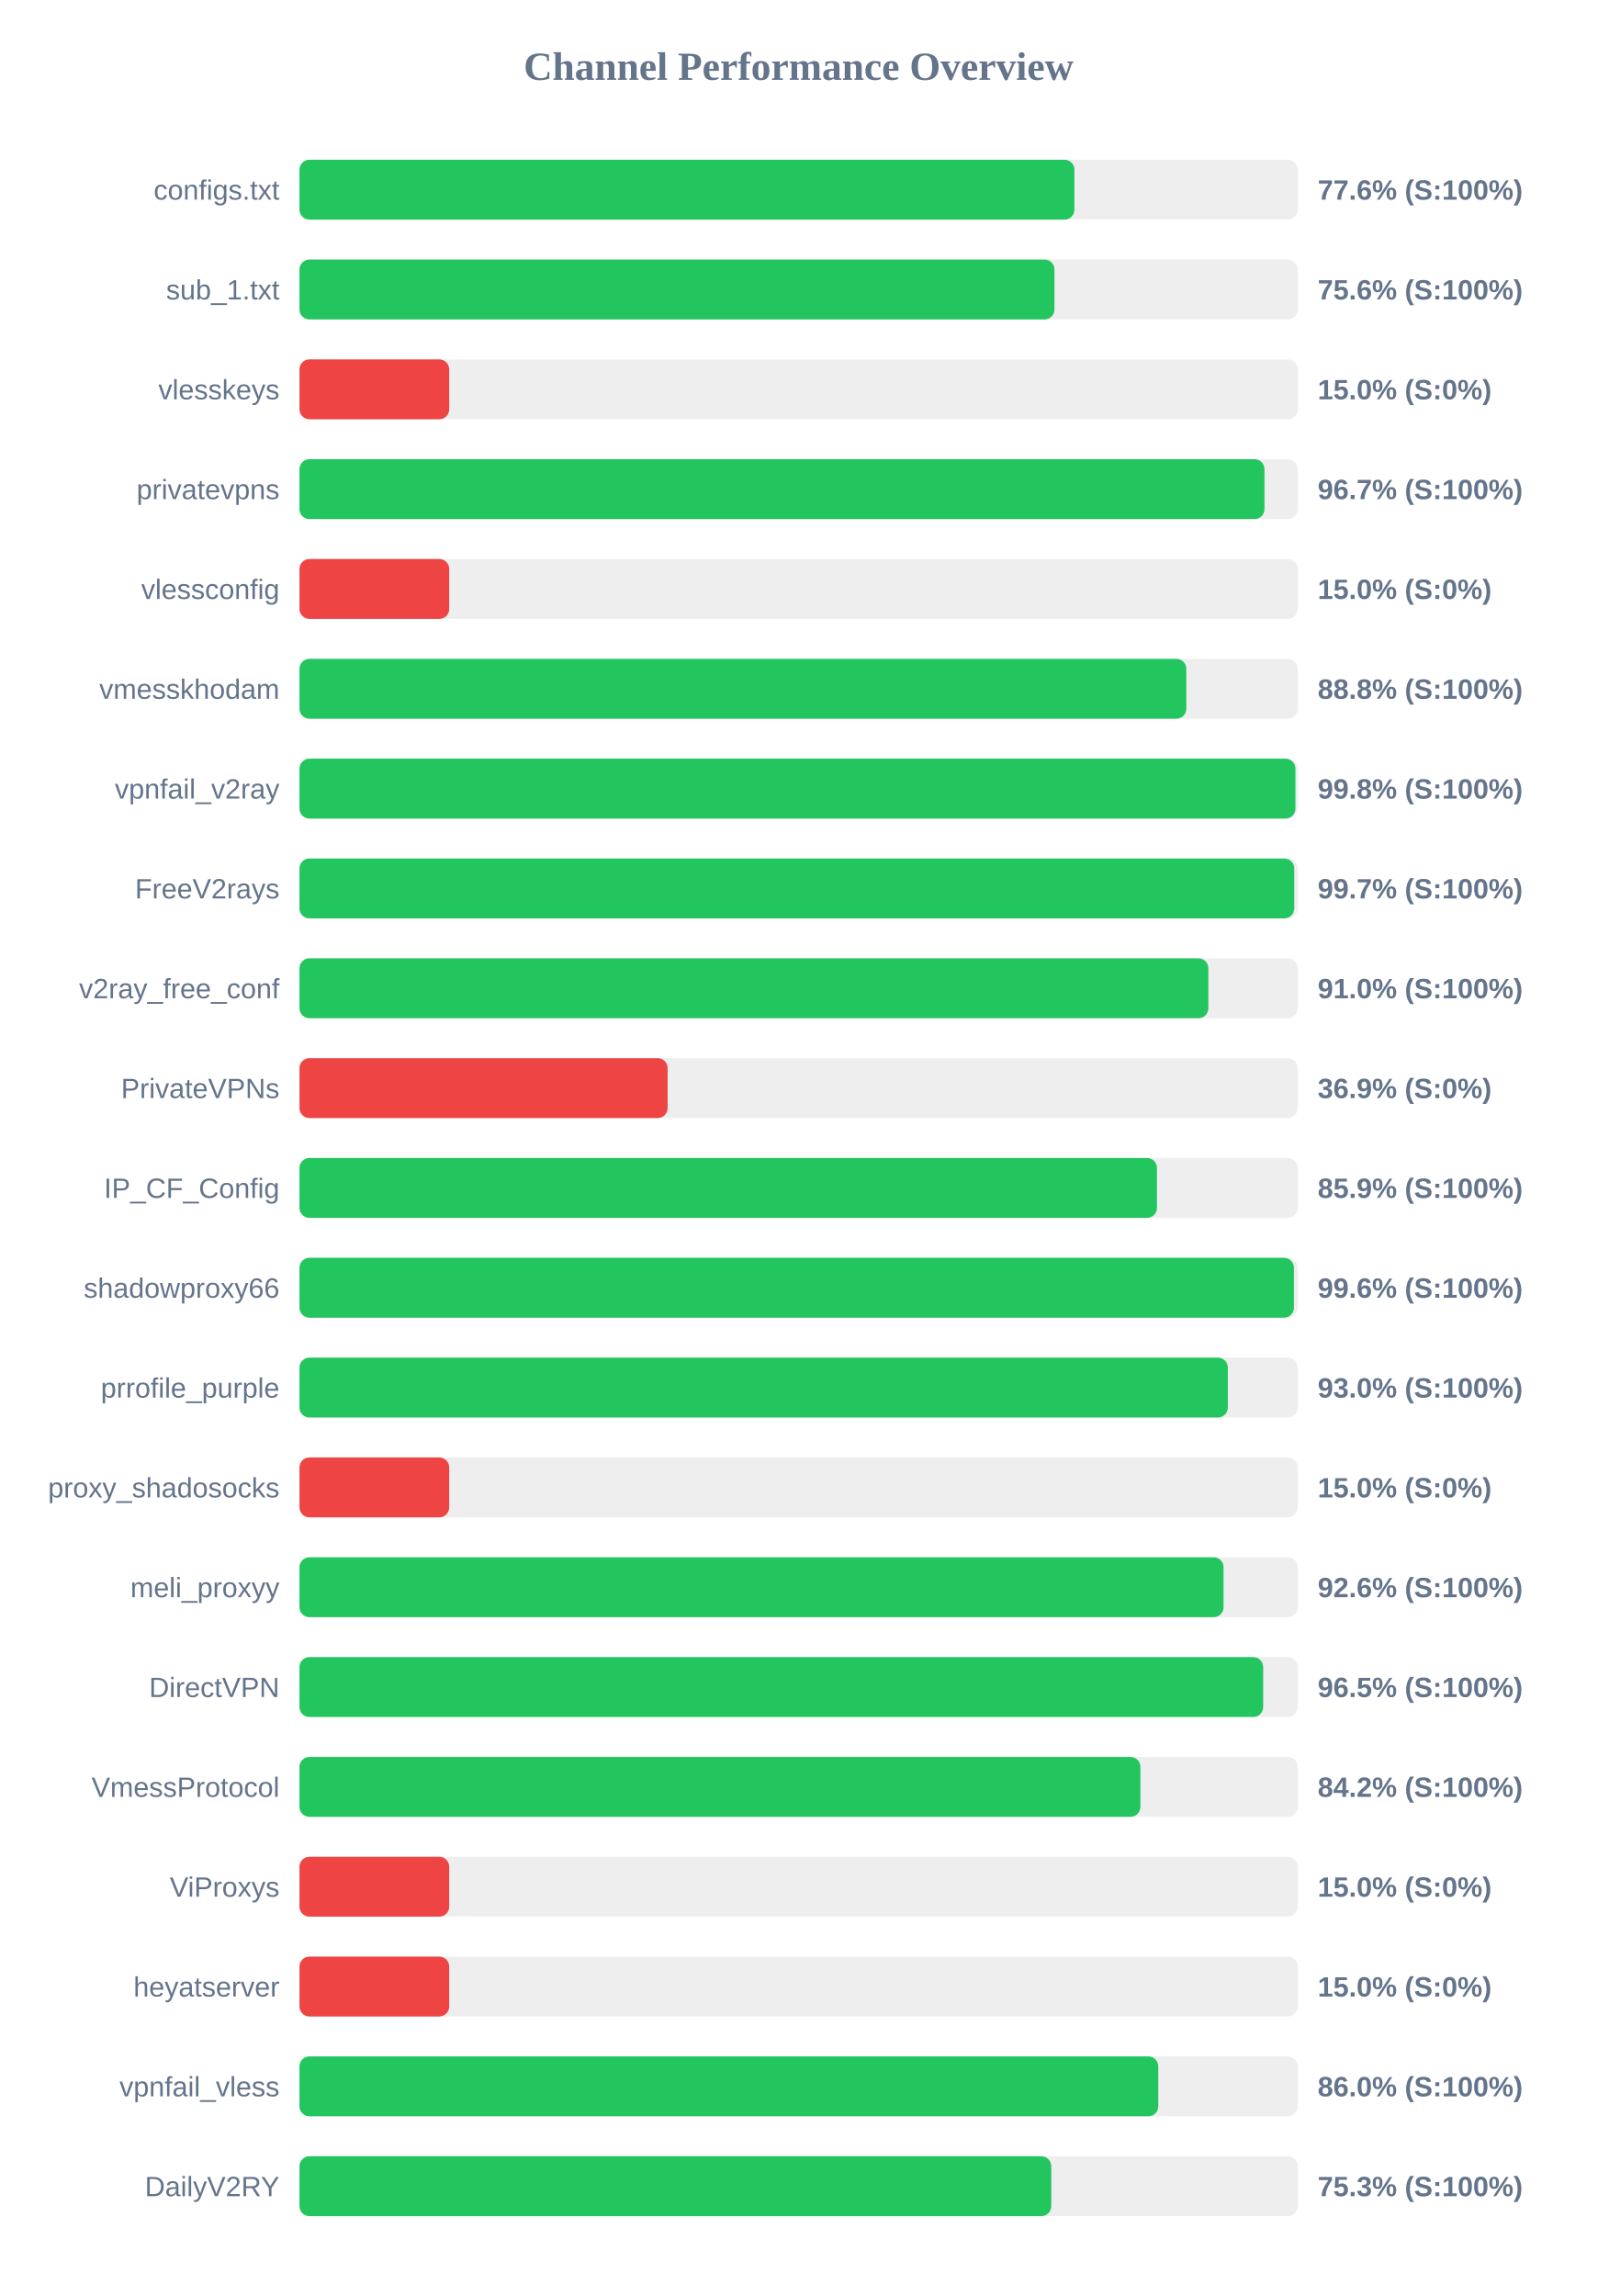
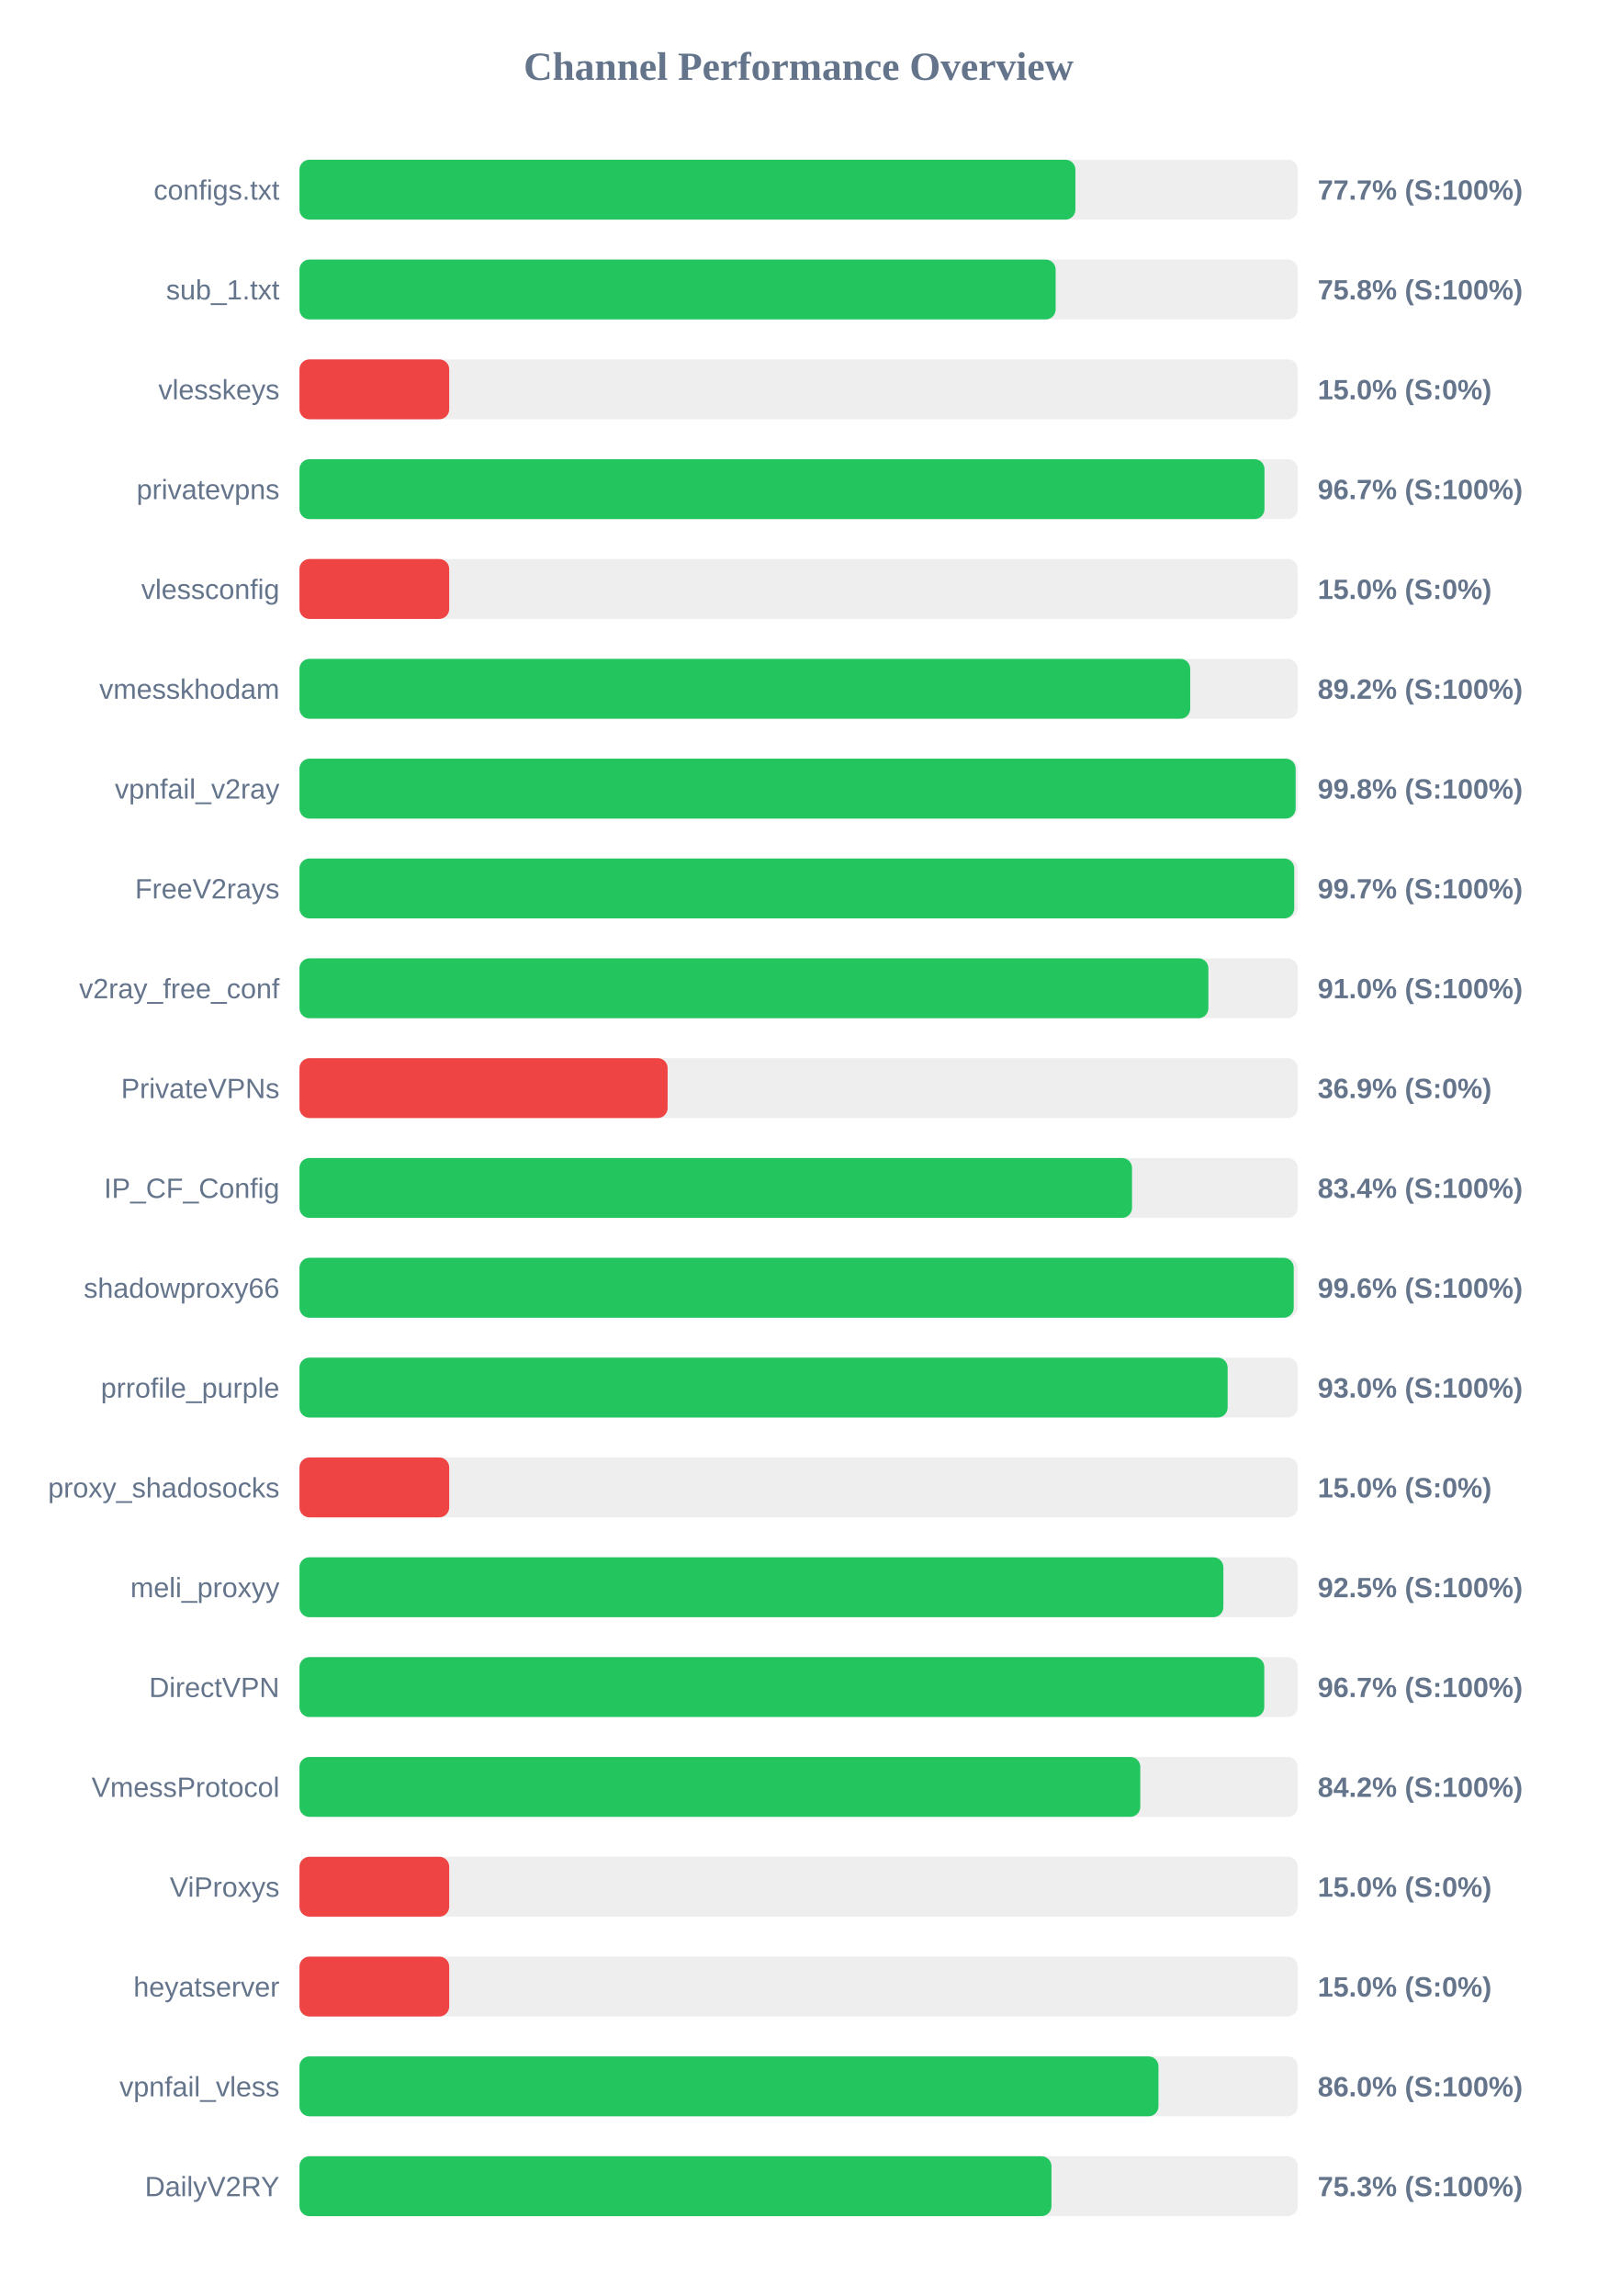
<svg xmlns="http://www.w3.org/2000/svg" width="800" height="1150" version="1.1">
  <style>
        .row { font: 14px Arial; fill: #64748b; }
        .score { font: bold 14px Arial; fill: #64748b; }
    </style>
  <text x="400" y="40" text-anchor="middle" font-size="20px" font-weight="bold" fill="#64748b">Channel Performance Overview</text>
  <rect x="150" y="80" width="500" height="30" fill="#eee" rx="5" />
-   <rect x="150" y="80" width="388.15" height="30" fill="#22c55e" rx="5" />
+   <rect x="150" y="80" width="388.65" height="30" fill="#22c55e" rx="5" />
  <text x="140" y="100" text-anchor="end" class="row">configs.txt</text>
-   <text x="660" y="100" text-anchor="start" class="score">77.6% (S:100%)</text>
+   <text x="660" y="100" text-anchor="start" class="score">77.7% (S:100%)</text>
  <rect x="150" y="130" width="500" height="30" fill="#eee" rx="5" />
-   <rect x="150" y="130" width="378.15" height="30" fill="#22c55e" rx="5" />
+   <rect x="150" y="130" width="378.75" height="30" fill="#22c55e" rx="5" />
  <text x="140" y="150" text-anchor="end" class="row">sub_1.txt</text>
-   <text x="660" y="150" text-anchor="start" class="score">75.6% (S:100%)</text>
+   <text x="660" y="150" text-anchor="start" class="score">75.8% (S:100%)</text>
  <rect x="150" y="180" width="500" height="30" fill="#eee" rx="5" />
  <rect x="150" y="180" width="75.0" height="30" fill="#ef4444" rx="5" />
  <text x="140" y="200" text-anchor="end" class="row">vlesskeys</text>
  <text x="660" y="200" text-anchor="start" class="score">15.0% (S:0%)</text>
  <rect x="150" y="230" width="500" height="30" fill="#eee" rx="5" />
  <rect x="150" y="230" width="483.35" height="30" fill="#22c55e" rx="5" />
  <text x="140" y="250" text-anchor="end" class="row">privatevpns</text>
  <text x="660" y="250" text-anchor="start" class="score">96.7% (S:100%)</text>
  <rect x="150" y="280" width="500" height="30" fill="#eee" rx="5" />
  <rect x="150" y="280" width="75.0" height="30" fill="#ef4444" rx="5" />
  <text x="140" y="300" text-anchor="end" class="row">vlessconfig</text>
  <text x="660" y="300" text-anchor="start" class="score">15.0% (S:0%)</text>
  <rect x="150" y="330" width="500" height="30" fill="#eee" rx="5" />
-   <rect x="150" y="330" width="444.2" height="30" fill="#22c55e" rx="5" />
+   <rect x="150" y="330" width="446.15" height="30" fill="#22c55e" rx="5" />
  <text x="140" y="350" text-anchor="end" class="row">vmesskhodam</text>
-   <text x="660" y="350" text-anchor="start" class="score">88.8% (S:100%)</text>
+   <text x="660" y="350" text-anchor="start" class="score">89.2% (S:100%)</text>
  <rect x="150" y="380" width="500" height="30" fill="#eee" rx="5" />
-   <rect x="150" y="380" width="498.85" height="30" fill="#22c55e" rx="5" />
+   <rect x="150" y="380" width="498.95" height="30" fill="#22c55e" rx="5" />
  <text x="140" y="400" text-anchor="end" class="row">vpnfail_v2ray</text>
  <text x="660" y="400" text-anchor="start" class="score">99.8% (S:100%)</text>
  <rect x="150" y="430" width="500" height="30" fill="#eee" rx="5" />
  <rect x="150" y="430" width="498.25" height="30" fill="#22c55e" rx="5" />
  <text x="140" y="450" text-anchor="end" class="row">FreeV2rays</text>
  <text x="660" y="450" text-anchor="start" class="score">99.7% (S:100%)</text>
  <rect x="150" y="480" width="500" height="30" fill="#eee" rx="5" />
  <rect x="150" y="480" width="455.25" height="30" fill="#22c55e" rx="5" />
  <text x="140" y="500" text-anchor="end" class="row">v2ray_free_conf</text>
  <text x="660" y="500" text-anchor="start" class="score">91.0% (S:100%)</text>
  <rect x="150" y="530" width="500" height="30" fill="#eee" rx="5" />
  <rect x="150" y="530" width="184.4" height="30" fill="#ef4444" rx="5" />
  <text x="140" y="550" text-anchor="end" class="row">PrivateVPNs</text>
  <text x="660" y="550" text-anchor="start" class="score">36.9% (S:0%)</text>
  <rect x="150" y="580" width="500" height="30" fill="#eee" rx="5" />
-   <rect x="150" y="580" width="429.5" height="30" fill="#22c55e" rx="5" />
+   <rect x="150" y="580" width="417.0" height="30" fill="#22c55e" rx="5" />
  <text x="140" y="600" text-anchor="end" class="row">IP_CF_Config</text>
-   <text x="660" y="600" text-anchor="start" class="score">85.9% (S:100%)</text>
+   <text x="660" y="600" text-anchor="start" class="score">83.4% (S:100%)</text>
  <rect x="150" y="630" width="500" height="30" fill="#eee" rx="5" />
-   <rect x="150" y="630" width="498.1" height="30" fill="#22c55e" rx="5" />
+   <rect x="150" y="630" width="498.0" height="30" fill="#22c55e" rx="5" />
  <text x="140" y="650" text-anchor="end" class="row">shadowproxy66</text>
  <text x="660" y="650" text-anchor="start" class="score">99.6% (S:100%)</text>
  <rect x="150" y="680" width="500" height="30" fill="#eee" rx="5" />
-   <rect x="150" y="680" width="465.0" height="30" fill="#22c55e" rx="5" />
+   <rect x="150" y="680" width="464.9" height="30" fill="#22c55e" rx="5" />
  <text x="140" y="700" text-anchor="end" class="row">prrofile_purple</text>
  <text x="660" y="700" text-anchor="start" class="score">93.0% (S:100%)</text>
  <rect x="150" y="730" width="500" height="30" fill="#eee" rx="5" />
  <rect x="150" y="730" width="75.0" height="30" fill="#ef4444" rx="5" />
  <text x="140" y="750" text-anchor="end" class="row">proxy_shadosocks</text>
  <text x="660" y="750" text-anchor="start" class="score">15.0% (S:0%)</text>
  <rect x="150" y="780" width="500" height="30" fill="#eee" rx="5" />
-   <rect x="150" y="780" width="462.85" height="30" fill="#22c55e" rx="5" />
+   <rect x="150" y="780" width="462.75" height="30" fill="#22c55e" rx="5" />
  <text x="140" y="800" text-anchor="end" class="row">meli_proxyy</text>
-   <text x="660" y="800" text-anchor="start" class="score">92.6% (S:100%)</text>
+   <text x="660" y="800" text-anchor="start" class="score">92.5% (S:100%)</text>
  <rect x="150" y="830" width="500" height="30" fill="#eee" rx="5" />
-   <rect x="150" y="830" width="482.7" height="30" fill="#22c55e" rx="5" />
+   <rect x="150" y="830" width="483.25" height="30" fill="#22c55e" rx="5" />
  <text x="140" y="850" text-anchor="end" class="row">DirectVPN</text>
-   <text x="660" y="850" text-anchor="start" class="score">96.5% (S:100%)</text>
+   <text x="660" y="850" text-anchor="start" class="score">96.7% (S:100%)</text>
  <rect x="150" y="880" width="500" height="30" fill="#eee" rx="5" />
-   <rect x="150" y="880" width="421.2" height="30" fill="#22c55e" rx="5" />
+   <rect x="150" y="880" width="421.15" height="30" fill="#22c55e" rx="5" />
  <text x="140" y="900" text-anchor="end" class="row">VmessProtocol</text>
  <text x="660" y="900" text-anchor="start" class="score">84.2% (S:100%)</text>
  <rect x="150" y="930" width="500" height="30" fill="#eee" rx="5" />
  <rect x="150" y="930" width="75.0" height="30" fill="#ef4444" rx="5" />
  <text x="140" y="950" text-anchor="end" class="row">ViProxys</text>
  <text x="660" y="950" text-anchor="start" class="score">15.0% (S:0%)</text>
  <rect x="150" y="980" width="500" height="30" fill="#eee" rx="5" />
  <rect x="150" y="980" width="75.0" height="30" fill="#ef4444" rx="5" />
  <text x="140" y="1000" text-anchor="end" class="row">heyatserver</text>
  <text x="660" y="1000" text-anchor="start" class="score">15.0% (S:0%)</text>
  <rect x="150" y="1030" width="500" height="30" fill="#eee" rx="5" />
-   <rect x="150" y="1030" width="430.15" height="30" fill="#22c55e" rx="5" />
+   <rect x="150" y="1030" width="430.25" height="30" fill="#22c55e" rx="5" />
  <text x="140" y="1050" text-anchor="end" class="row">vpnfail_vless</text>
  <text x="660" y="1050" text-anchor="start" class="score">86.0% (S:100%)</text>
  <rect x="150" y="1080" width="500" height="30" fill="#eee" rx="5" />
-   <rect x="150" y="1080" width="376.55" height="30" fill="#22c55e" rx="5" />
+   <rect x="150" y="1080" width="376.65" height="30" fill="#22c55e" rx="5" />
  <text x="140" y="1100" text-anchor="end" class="row">DailyV2RY</text>
  <text x="660" y="1100" text-anchor="start" class="score">75.3% (S:100%)</text>
</svg>
